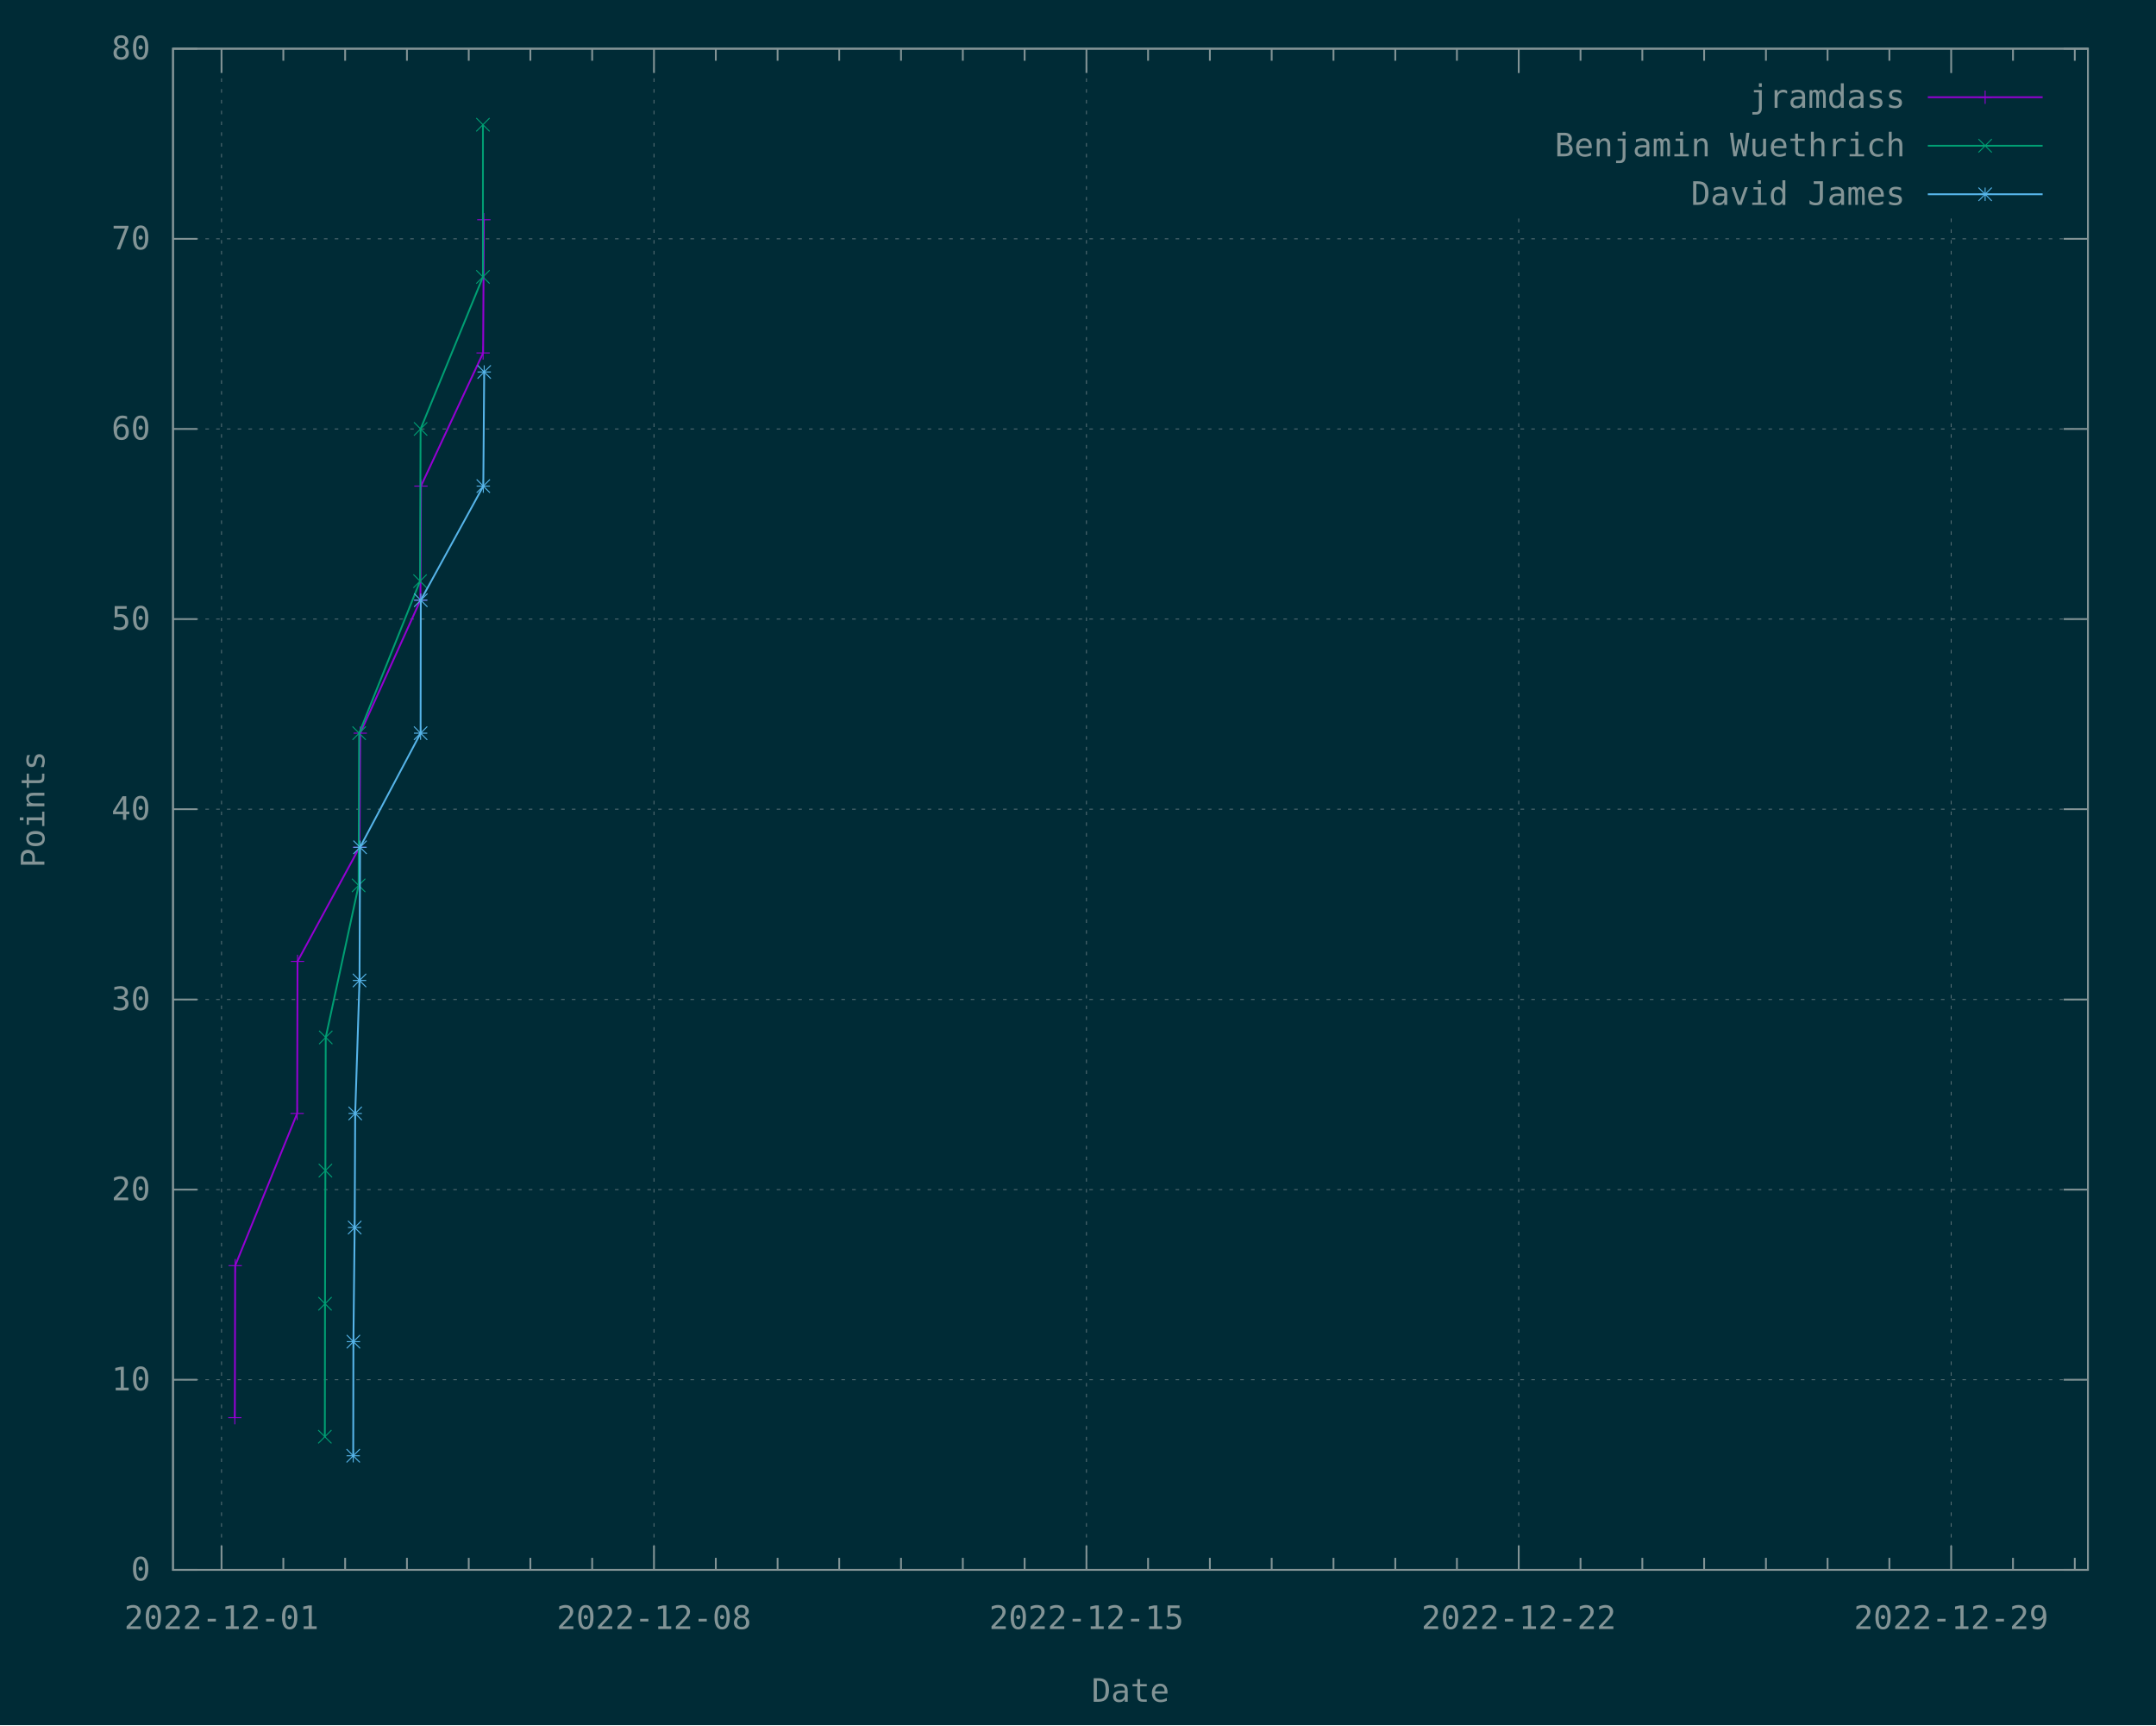
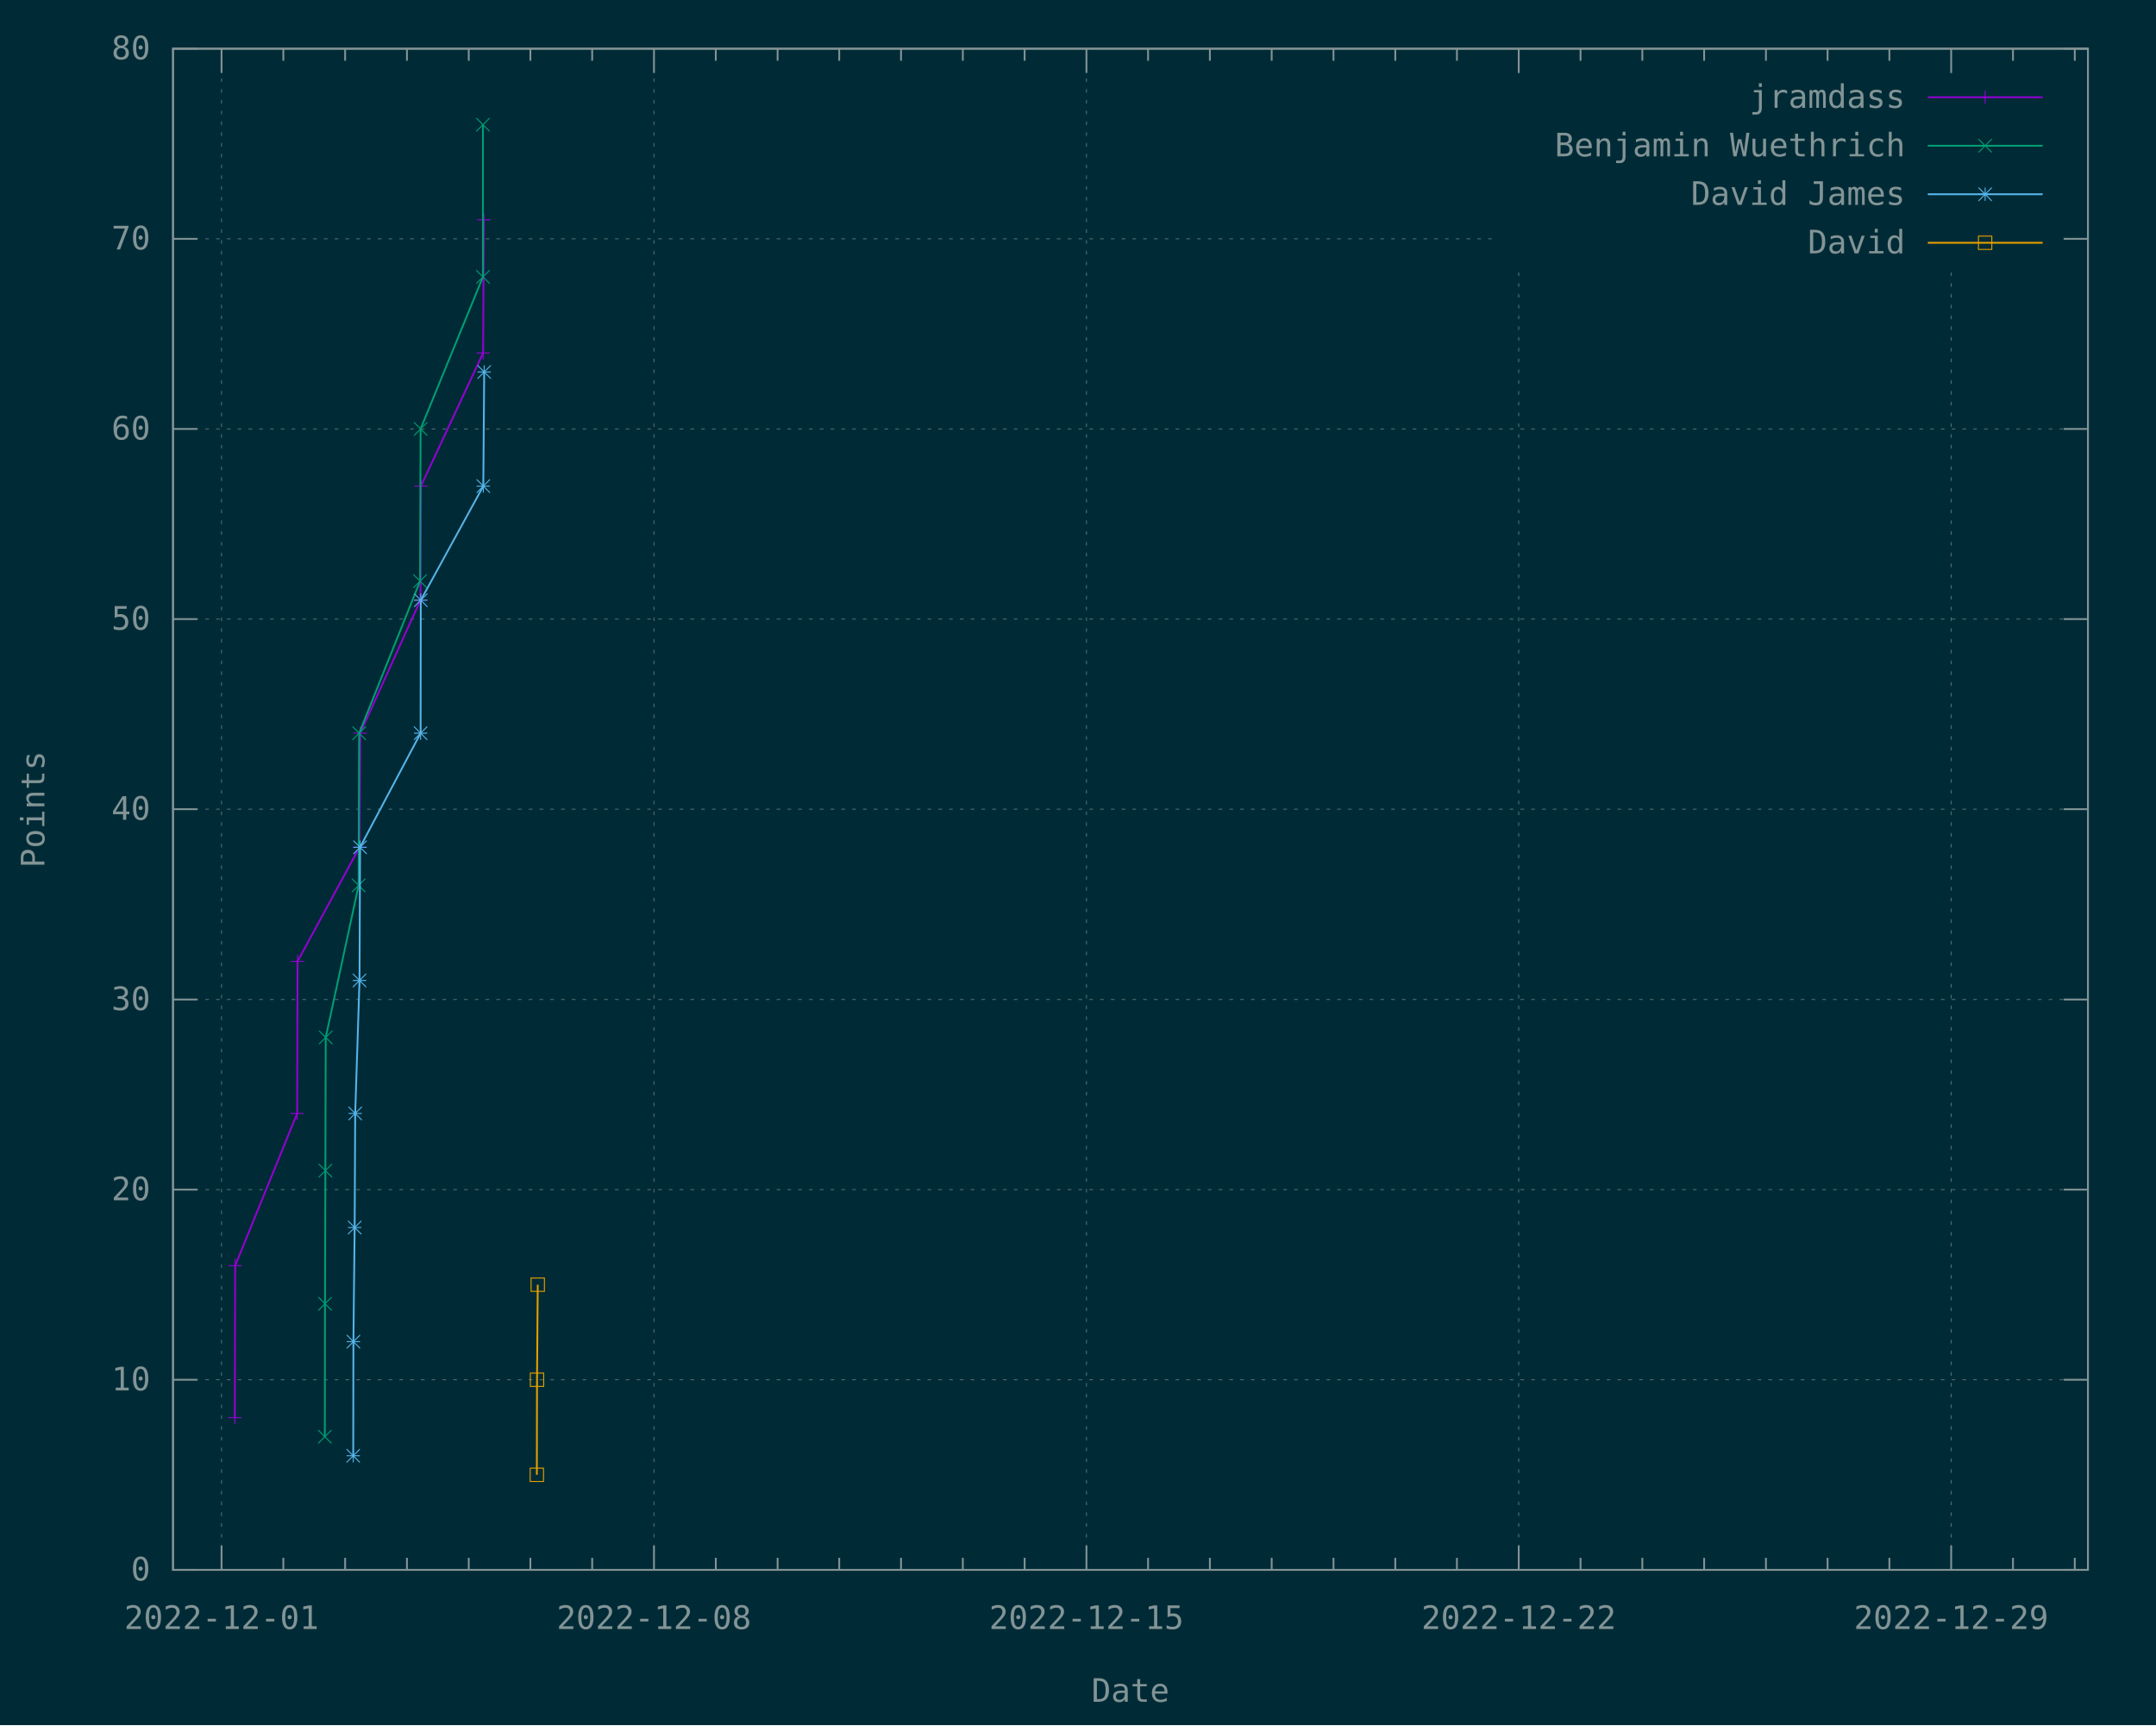
<svg xmlns="http://www.w3.org/2000/svg" xmlns:xlink="http://www.w3.org/1999/xlink" width="1200" height="960" viewBox="0 0 1200 960">
  <g id="gnuplot_canvas">
    <rect x="0" y="0" width="1200" height="960" fill="#002b36" />
    <defs>
      <circle id="gpDot" r="0.5" stroke-width="0.5" stroke="currentColor" />
      <path id="gpPt0" stroke-width="0.148" stroke="currentColor" d="M-1,0 h2 M0,-1 v2" />
      <path id="gpPt1" stroke-width="0.148" stroke="currentColor" d="M-1,-1 L1,1 M1,-1 L-1,1" />
      <path id="gpPt2" stroke-width="0.148" stroke="currentColor" d="M-1,0 L1,0 M0,-1 L0,1 M-1,-1 L1,1 M-1,1 L1,-1" />
      <rect id="gpPt3" stroke-width="0.148" stroke="currentColor" x="-1" y="-1" width="2" height="2" />
      <rect id="gpPt4" stroke-width="0.148" stroke="currentColor" fill="currentColor" x="-1" y="-1" width="2" height="2" />
      <circle id="gpPt5" stroke-width="0.148" stroke="currentColor" cx="0" cy="0" r="1" />
      <use xlink:href="#gpPt5" id="gpPt6" fill="currentColor" stroke="none" />
      <path id="gpPt7" stroke-width="0.148" stroke="currentColor" d="M0,-1.33 L-1.33,0.67 L1.33,0.67 z" />
      <use xlink:href="#gpPt7" id="gpPt8" fill="currentColor" stroke="none" />
      <use xlink:href="#gpPt7" id="gpPt9" stroke="currentColor" transform="rotate(180)" />
      <use xlink:href="#gpPt9" id="gpPt10" fill="currentColor" stroke="none" />
      <use xlink:href="#gpPt3" id="gpPt11" stroke="currentColor" transform="rotate(45)" />
      <use xlink:href="#gpPt11" id="gpPt12" fill="currentColor" stroke="none" />
      <path id="gpPt13" stroke-width="0.148" stroke="currentColor" d="M0,1.330 L1.265,0.411 L0.782,-1.067 L-0.782,-1.076 L-1.265,0.411 z" />
      <use xlink:href="#gpPt13" id="gpPt14" fill="currentColor" stroke="none" />
      <filter id="textbox" filterUnits="objectBoundingBox" x="0" y="0" height="1" width="1">
        <feFlood flood-color="#002B36" flood-opacity="1" result="bgnd" />
        <feComposite in="SourceGraphic" in2="bgnd" operator="atop" />
      </filter>
      <filter id="greybox" filterUnits="objectBoundingBox" x="0" y="0" height="1" width="1">
        <feFlood flood-color="lightgrey" flood-opacity="1" result="grey" />
        <feComposite in="SourceGraphic" in2="grey" operator="atop" />
      </filter>
    </defs>
    <g fill="none" color="#002B36" stroke="currentColor" stroke-width="1.00" stroke-linecap="butt" stroke-linejoin="miter">
</g>
    <g fill="none" color="black" stroke="currentColor" stroke-width="1.00" stroke-linecap="butt" stroke-linejoin="miter">
</g>
    <g fill="none" color="black" stroke="rgb(131, 148, 150)" stroke-width="0.50" stroke-linecap="butt" stroke-linejoin="miter">
</g>
    <g fill="none" color="gray" stroke="currentColor" stroke-width="0.50" stroke-linecap="butt" stroke-linejoin="miter">
      <path stroke="rgb( 88, 110, 117)" stroke-dasharray="2,4" class="gridline" d="M96.3,873.6 L1162.1,873.6  " />
    </g>
    <g fill="none" color="gray" stroke="rgb( 88, 110, 117)" stroke-width="1.00" stroke-linecap="butt" stroke-linejoin="miter">
</g>
    <g fill="none" color="black" stroke="currentColor" stroke-width="1.00" stroke-linecap="butt" stroke-linejoin="miter">
      <path stroke="rgb(131, 148, 150)" d="M96.3,873.6 L109.8,873.6 M1162.1,873.6 L1148.6,873.6  " />
      <g transform="translate(83.7,879.5)" stroke="none" fill="rgb(131,148,150)" font-family="Inconsolata" font-size="18.00" text-anchor="end">
        <text>
          <tspan font-family="Inconsolata"> 0</tspan>
        </text>
      </g>
    </g>
    <g fill="none" color="black" stroke="currentColor" stroke-width="1.00" stroke-linecap="butt" stroke-linejoin="miter">
</g>
    <g fill="none" color="black" stroke="rgb(131, 148, 150)" stroke-width="0.50" stroke-linecap="butt" stroke-linejoin="miter">
</g>
    <g fill="none" color="gray" stroke="currentColor" stroke-width="0.50" stroke-linecap="butt" stroke-linejoin="miter">
      <path stroke="rgb( 88, 110, 117)" stroke-dasharray="2,4" class="gridline" d="M96.3,767.8 L1162.1,767.8  " />
    </g>
    <g fill="none" color="gray" stroke="rgb( 88, 110, 117)" stroke-width="1.00" stroke-linecap="butt" stroke-linejoin="miter">
</g>
    <g fill="none" color="black" stroke="currentColor" stroke-width="1.00" stroke-linecap="butt" stroke-linejoin="miter">
      <path stroke="rgb(131, 148, 150)" d="M96.3,767.8 L109.8,767.8 M1162.1,767.8 L1148.6,767.8  " />
      <g transform="translate(83.7,773.7)" stroke="none" fill="rgb(131,148,150)" font-family="Inconsolata" font-size="18.00" text-anchor="end">
        <text>
          <tspan font-family="Inconsolata"> 10</tspan>
        </text>
      </g>
    </g>
    <g fill="none" color="black" stroke="currentColor" stroke-width="1.00" stroke-linecap="butt" stroke-linejoin="miter">
</g>
    <g fill="none" color="black" stroke="rgb(131, 148, 150)" stroke-width="0.50" stroke-linecap="butt" stroke-linejoin="miter">
</g>
    <g fill="none" color="gray" stroke="currentColor" stroke-width="0.50" stroke-linecap="butt" stroke-linejoin="miter">
      <path stroke="rgb( 88, 110, 117)" stroke-dasharray="2,4" class="gridline" d="M96.3,662.0 L1162.1,662.0  " />
    </g>
    <g fill="none" color="gray" stroke="rgb( 88, 110, 117)" stroke-width="1.00" stroke-linecap="butt" stroke-linejoin="miter">
</g>
    <g fill="none" color="black" stroke="currentColor" stroke-width="1.00" stroke-linecap="butt" stroke-linejoin="miter">
      <path stroke="rgb(131, 148, 150)" d="M96.3,662.0 L109.8,662.0 M1162.1,662.0 L1148.6,662.0  " />
      <g transform="translate(83.7,667.9)" stroke="none" fill="rgb(131,148,150)" font-family="Inconsolata" font-size="18.00" text-anchor="end">
        <text>
          <tspan font-family="Inconsolata"> 20</tspan>
        </text>
      </g>
    </g>
    <g fill="none" color="black" stroke="currentColor" stroke-width="1.00" stroke-linecap="butt" stroke-linejoin="miter">
</g>
    <g fill="none" color="black" stroke="rgb(131, 148, 150)" stroke-width="0.50" stroke-linecap="butt" stroke-linejoin="miter">
</g>
    <g fill="none" color="gray" stroke="currentColor" stroke-width="0.50" stroke-linecap="butt" stroke-linejoin="miter">
      <path stroke="rgb( 88, 110, 117)" stroke-dasharray="2,4" class="gridline" d="M96.3,556.2 L1162.1,556.2  " />
    </g>
    <g fill="none" color="gray" stroke="rgb( 88, 110, 117)" stroke-width="1.00" stroke-linecap="butt" stroke-linejoin="miter">
</g>
    <g fill="none" color="black" stroke="currentColor" stroke-width="1.00" stroke-linecap="butt" stroke-linejoin="miter">
      <path stroke="rgb(131, 148, 150)" d="M96.3,556.2 L109.8,556.2 M1162.1,556.2 L1148.6,556.2  " />
      <g transform="translate(83.7,562.1)" stroke="none" fill="rgb(131,148,150)" font-family="Inconsolata" font-size="18.00" text-anchor="end">
        <text>
          <tspan font-family="Inconsolata"> 30</tspan>
        </text>
      </g>
    </g>
    <g fill="none" color="black" stroke="currentColor" stroke-width="1.00" stroke-linecap="butt" stroke-linejoin="miter">
</g>
    <g fill="none" color="black" stroke="rgb(131, 148, 150)" stroke-width="0.50" stroke-linecap="butt" stroke-linejoin="miter">
</g>
    <g fill="none" color="gray" stroke="currentColor" stroke-width="0.50" stroke-linecap="butt" stroke-linejoin="miter">
      <path stroke="rgb( 88, 110, 117)" stroke-dasharray="2,4" class="gridline" d="M96.3,450.3 L1162.1,450.3  " />
    </g>
    <g fill="none" color="gray" stroke="rgb( 88, 110, 117)" stroke-width="1.00" stroke-linecap="butt" stroke-linejoin="miter">
</g>
    <g fill="none" color="black" stroke="currentColor" stroke-width="1.00" stroke-linecap="butt" stroke-linejoin="miter">
      <path stroke="rgb(131, 148, 150)" d="M96.3,450.3 L109.8,450.3 M1162.1,450.3 L1148.6,450.3  " />
      <g transform="translate(83.7,456.2)" stroke="none" fill="rgb(131,148,150)" font-family="Inconsolata" font-size="18.00" text-anchor="end">
        <text>
          <tspan font-family="Inconsolata"> 40</tspan>
        </text>
      </g>
    </g>
    <g fill="none" color="black" stroke="currentColor" stroke-width="1.00" stroke-linecap="butt" stroke-linejoin="miter">
</g>
    <g fill="none" color="black" stroke="rgb(131, 148, 150)" stroke-width="0.50" stroke-linecap="butt" stroke-linejoin="miter">
</g>
    <g fill="none" color="gray" stroke="currentColor" stroke-width="0.50" stroke-linecap="butt" stroke-linejoin="miter">
      <path stroke="rgb( 88, 110, 117)" stroke-dasharray="2,4" class="gridline" d="M96.3,344.5 L1162.1,344.5  " />
    </g>
    <g fill="none" color="gray" stroke="rgb( 88, 110, 117)" stroke-width="1.00" stroke-linecap="butt" stroke-linejoin="miter">
</g>
    <g fill="none" color="black" stroke="currentColor" stroke-width="1.00" stroke-linecap="butt" stroke-linejoin="miter">
      <path stroke="rgb(131, 148, 150)" d="M96.3,344.5 L109.8,344.5 M1162.1,344.5 L1148.6,344.5  " />
      <g transform="translate(83.7,350.4)" stroke="none" fill="rgb(131,148,150)" font-family="Inconsolata" font-size="18.00" text-anchor="end">
        <text>
          <tspan font-family="Inconsolata"> 50</tspan>
        </text>
      </g>
    </g>
    <g fill="none" color="black" stroke="currentColor" stroke-width="1.00" stroke-linecap="butt" stroke-linejoin="miter">
</g>
    <g fill="none" color="black" stroke="rgb(131, 148, 150)" stroke-width="0.50" stroke-linecap="butt" stroke-linejoin="miter">
</g>
    <g fill="none" color="gray" stroke="currentColor" stroke-width="0.50" stroke-linecap="butt" stroke-linejoin="miter">
      <path stroke="rgb( 88, 110, 117)" stroke-dasharray="2,4" class="gridline" d="M96.3,238.7 L1162.1,238.7  " />
    </g>
    <g fill="none" color="gray" stroke="rgb( 88, 110, 117)" stroke-width="1.00" stroke-linecap="butt" stroke-linejoin="miter">
</g>
    <g fill="none" color="black" stroke="currentColor" stroke-width="1.00" stroke-linecap="butt" stroke-linejoin="miter">
      <path stroke="rgb(131, 148, 150)" d="M96.3,238.7 L109.8,238.7 M1162.1,238.7 L1148.6,238.7  " />
      <g transform="translate(83.7,244.6)" stroke="none" fill="rgb(131,148,150)" font-family="Inconsolata" font-size="18.00" text-anchor="end">
        <text>
          <tspan font-family="Inconsolata"> 60</tspan>
        </text>
      </g>
    </g>
    <g fill="none" color="black" stroke="currentColor" stroke-width="1.00" stroke-linecap="butt" stroke-linejoin="miter">
</g>
    <g fill="none" color="black" stroke="rgb(131, 148, 150)" stroke-width="0.50" stroke-linecap="butt" stroke-linejoin="miter">
</g>
    <g fill="none" color="gray" stroke="currentColor" stroke-width="0.50" stroke-linecap="butt" stroke-linejoin="miter">
-       <path stroke="rgb( 88, 110, 117)" stroke-dasharray="2,4" class="gridline" d="M96.3,132.9 L1162.1,132.9  " />
+       <path stroke="rgb( 88, 110, 117)" stroke-dasharray="2,4" class="gridline" d="M96.3,132.9 L833.6,132.9 M1149.5,132.9 L1162.1,132.9  " />
    </g>
    <g fill="none" color="gray" stroke="rgb( 88, 110, 117)" stroke-width="1.00" stroke-linecap="butt" stroke-linejoin="miter">
</g>
    <g fill="none" color="black" stroke="currentColor" stroke-width="1.00" stroke-linecap="butt" stroke-linejoin="miter">
      <path stroke="rgb(131, 148, 150)" d="M96.3,132.9 L109.8,132.9 M1162.1,132.9 L1148.6,132.9  " />
      <g transform="translate(83.7,138.8)" stroke="none" fill="rgb(131,148,150)" font-family="Inconsolata" font-size="18.00" text-anchor="end">
        <text>
          <tspan font-family="Inconsolata"> 70</tspan>
        </text>
      </g>
    </g>
    <g fill="none" color="black" stroke="currentColor" stroke-width="1.00" stroke-linecap="butt" stroke-linejoin="miter">
</g>
    <g fill="none" color="black" stroke="rgb(131, 148, 150)" stroke-width="0.50" stroke-linecap="butt" stroke-linejoin="miter">
</g>
    <g fill="none" color="gray" stroke="currentColor" stroke-width="0.50" stroke-linecap="butt" stroke-linejoin="miter">
      <path stroke="rgb( 88, 110, 117)" stroke-dasharray="2,4" class="gridline" d="M96.3,27.1 L1162.1,27.1  " />
    </g>
    <g fill="none" color="gray" stroke="rgb( 88, 110, 117)" stroke-width="1.00" stroke-linecap="butt" stroke-linejoin="miter">
</g>
    <g fill="none" color="black" stroke="currentColor" stroke-width="1.00" stroke-linecap="butt" stroke-linejoin="miter">
      <path stroke="rgb(131, 148, 150)" d="M96.3,27.1 L109.8,27.1 M1162.1,27.1 L1148.6,27.1  " />
      <g transform="translate(83.7,33.0)" stroke="none" fill="rgb(131,148,150)" font-family="Inconsolata" font-size="18.00" text-anchor="end">
        <text>
          <tspan font-family="Inconsolata"> 80</tspan>
        </text>
      </g>
    </g>
    <g fill="none" color="black" stroke="currentColor" stroke-width="1.00" stroke-linecap="butt" stroke-linejoin="miter">
</g>
    <g fill="none" color="black" stroke="rgb(131, 148, 150)" stroke-width="0.50" stroke-linecap="butt" stroke-linejoin="miter">
</g>
    <g fill="none" color="gray" stroke="currentColor" stroke-width="0.50" stroke-linecap="butt" stroke-linejoin="miter">
      <path stroke="rgb( 88, 110, 117)" stroke-dasharray="2,4" class="gridline" d="M123.3,873.6 L123.3,27.1  " />
    </g>
    <g fill="none" color="gray" stroke="rgb( 88, 110, 117)" stroke-width="1.00" stroke-linecap="butt" stroke-linejoin="miter">
</g>
    <g fill="none" color="black" stroke="currentColor" stroke-width="1.00" stroke-linecap="butt" stroke-linejoin="miter">
      <path stroke="rgb(131, 148, 150)" d="M123.3,873.6 L123.3,860.1 M123.3,27.1 L123.3,40.6  " />
      <g transform="translate(123.3,906.5)" stroke="none" fill="rgb(131,148,150)" font-family="Inconsolata" font-size="18.00" text-anchor="middle">
        <text>
          <tspan font-family="Inconsolata">2022-12-01</tspan>
        </text>
      </g>
    </g>
    <g fill="none" color="black" stroke="currentColor" stroke-width="1.00" stroke-linecap="butt" stroke-linejoin="miter">
      <path stroke="rgb(131, 148, 150)" d="M157.7,873.6 L157.7,866.9 M157.7,27.1 L157.7,33.8 M192.1,873.6 L192.1,866.9 M192.1,27.1 L192.1,33.8   M226.5,873.6 L226.5,866.9 M226.5,27.1 L226.5,33.8 M260.9,873.6 L260.9,866.9 M260.9,27.1 L260.9,33.8   M295.2,873.6 L295.2,866.9 M295.2,27.1 L295.2,33.8 M329.6,873.6 L329.6,866.9 M329.6,27.1 L329.6,33.8    " />
    </g>
    <g fill="none" color="black" stroke="rgb(131, 148, 150)" stroke-width="0.50" stroke-linecap="butt" stroke-linejoin="miter">
</g>
    <g fill="none" color="gray" stroke="currentColor" stroke-width="0.50" stroke-linecap="butt" stroke-linejoin="miter">
      <path stroke="rgb( 88, 110, 117)" stroke-dasharray="2,4" class="gridline" d="M364.0,873.6 L364.0,27.1  " />
    </g>
    <g fill="none" color="gray" stroke="rgb( 88, 110, 117)" stroke-width="1.00" stroke-linecap="butt" stroke-linejoin="miter">
</g>
    <g fill="none" color="black" stroke="currentColor" stroke-width="1.00" stroke-linecap="butt" stroke-linejoin="miter">
      <path stroke="rgb(131, 148, 150)" d="M364.0,873.6 L364.0,860.1 M364.0,27.1 L364.0,40.6  " />
      <g transform="translate(364.0,906.5)" stroke="none" fill="rgb(131,148,150)" font-family="Inconsolata" font-size="18.00" text-anchor="middle">
        <text>
          <tspan font-family="Inconsolata">2022-12-08</tspan>
        </text>
      </g>
    </g>
    <g fill="none" color="black" stroke="currentColor" stroke-width="1.00" stroke-linecap="butt" stroke-linejoin="miter">
      <path stroke="rgb(131, 148, 150)" d="M398.4,873.6 L398.4,866.9 M398.4,27.1 L398.4,33.8 M432.8,873.6 L432.8,866.9 M432.8,27.1 L432.8,33.8   M467.1,873.6 L467.1,866.9 M467.1,27.1 L467.1,33.8 M501.5,873.6 L501.5,866.9 M501.5,27.1 L501.5,33.8   M535.9,873.6 L535.9,866.9 M535.9,27.1 L535.9,33.8 M570.3,873.6 L570.3,866.9 M570.3,27.1 L570.3,33.8    " />
    </g>
    <g fill="none" color="black" stroke="rgb(131, 148, 150)" stroke-width="0.50" stroke-linecap="butt" stroke-linejoin="miter">
</g>
    <g fill="none" color="gray" stroke="currentColor" stroke-width="0.50" stroke-linecap="butt" stroke-linejoin="miter">
      <path stroke="rgb( 88, 110, 117)" stroke-dasharray="2,4" class="gridline" d="M604.7,873.6 L604.7,27.1  " />
    </g>
    <g fill="none" color="gray" stroke="rgb( 88, 110, 117)" stroke-width="1.00" stroke-linecap="butt" stroke-linejoin="miter">
</g>
    <g fill="none" color="black" stroke="currentColor" stroke-width="1.00" stroke-linecap="butt" stroke-linejoin="miter">
      <path stroke="rgb(131, 148, 150)" d="M604.7,873.6 L604.7,860.1 M604.7,27.1 L604.7,40.6  " />
      <g transform="translate(604.7,906.5)" stroke="none" fill="rgb(131,148,150)" font-family="Inconsolata" font-size="18.00" text-anchor="middle">
        <text>
          <tspan font-family="Inconsolata">2022-12-15</tspan>
        </text>
      </g>
    </g>
    <g fill="none" color="black" stroke="currentColor" stroke-width="1.00" stroke-linecap="butt" stroke-linejoin="miter">
      <path stroke="rgb(131, 148, 150)" d="M639.0,873.6 L639.0,866.9 M639.0,27.1 L639.0,33.8 M673.4,873.6 L673.4,866.9 M673.4,27.1 L673.4,33.8   M707.8,873.6 L707.8,866.9 M707.8,27.1 L707.8,33.8 M742.2,873.6 L742.2,866.9 M742.2,27.1 L742.2,33.8   M776.6,873.6 L776.6,866.9 M776.6,27.1 L776.6,33.8 M810.9,873.6 L810.9,866.9 M810.9,27.1 L810.9,33.8    " />
    </g>
    <g fill="none" color="black" stroke="rgb(131, 148, 150)" stroke-width="0.50" stroke-linecap="butt" stroke-linejoin="miter">
</g>
    <g fill="none" color="gray" stroke="currentColor" stroke-width="0.50" stroke-linecap="butt" stroke-linejoin="miter">
-       <path stroke="rgb( 88, 110, 117)" stroke-dasharray="2,4" class="gridline" d="M845.3,873.6 L845.3,121.6 M845.3,40.6 L845.3,27.1  " />
+       <path stroke="rgb( 88, 110, 117)" stroke-dasharray="2,4" class="gridline" d="M845.3,873.6 L845.3,148.6 M845.3,40.6 L845.3,27.1  " />
    </g>
    <g fill="none" color="gray" stroke="rgb( 88, 110, 117)" stroke-width="1.00" stroke-linecap="butt" stroke-linejoin="miter">
</g>
    <g fill="none" color="black" stroke="currentColor" stroke-width="1.00" stroke-linecap="butt" stroke-linejoin="miter">
      <path stroke="rgb(131, 148, 150)" d="M845.3,873.6 L845.3,860.1 M845.3,27.1 L845.3,40.6  " />
      <g transform="translate(845.3,906.5)" stroke="none" fill="rgb(131,148,150)" font-family="Inconsolata" font-size="18.00" text-anchor="middle">
        <text>
          <tspan font-family="Inconsolata">2022-12-22</tspan>
        </text>
      </g>
    </g>
    <g fill="none" color="black" stroke="currentColor" stroke-width="1.00" stroke-linecap="butt" stroke-linejoin="miter">
      <path stroke="rgb(131, 148, 150)" d="M879.7,873.6 L879.7,866.9 M879.7,27.1 L879.7,33.8 M914.1,873.6 L914.1,866.9 M914.1,27.1 L914.1,33.8   M948.5,873.6 L948.5,866.9 M948.5,27.1 L948.5,33.8 M982.9,873.6 L982.9,866.9 M982.9,27.1 L982.9,33.8   M1017.2,873.6 L1017.2,866.9 M1017.2,27.1 L1017.2,33.8 M1051.6,873.6 L1051.6,866.9 M1051.6,27.1 L1051.6,33.8    " />
    </g>
    <g fill="none" color="black" stroke="rgb(131, 148, 150)" stroke-width="0.50" stroke-linecap="butt" stroke-linejoin="miter">
</g>
    <g fill="none" color="gray" stroke="currentColor" stroke-width="0.50" stroke-linecap="butt" stroke-linejoin="miter">
-       <path stroke="rgb( 88, 110, 117)" stroke-dasharray="2,4" class="gridline" d="M1086.0,873.6 L1086.0,121.6 M1086.0,40.6 L1086.0,27.1  " />
+       <path stroke="rgb( 88, 110, 117)" stroke-dasharray="2,4" class="gridline" d="M1086.0,873.6 L1086.0,148.6 M1086.0,40.6 L1086.0,27.1  " />
    </g>
    <g fill="none" color="gray" stroke="rgb( 88, 110, 117)" stroke-width="1.00" stroke-linecap="butt" stroke-linejoin="miter">
</g>
    <g fill="none" color="black" stroke="currentColor" stroke-width="1.00" stroke-linecap="butt" stroke-linejoin="miter">
      <path stroke="rgb(131, 148, 150)" d="M1086.0,873.6 L1086.0,860.1 M1086.0,27.1 L1086.0,40.6  " />
      <g transform="translate(1086.0,906.5)" stroke="none" fill="rgb(131,148,150)" font-family="Inconsolata" font-size="18.00" text-anchor="middle">
        <text>
          <tspan font-family="Inconsolata">2022-12-29</tspan>
        </text>
      </g>
    </g>
    <g fill="none" color="black" stroke="currentColor" stroke-width="1.00" stroke-linecap="butt" stroke-linejoin="miter">
      <path stroke="rgb(131, 148, 150)" d="M1120.4,873.6 L1120.4,866.9 M1120.4,27.1 L1120.4,33.8 M1154.8,873.6 L1154.8,866.9 M1154.8,27.1 L1154.8,33.8    " />
    </g>
    <g fill="none" color="black" stroke="currentColor" stroke-width="1.00" stroke-linecap="butt" stroke-linejoin="miter">
      <path stroke="rgb(131, 148, 150)" d="M96.3,27.1 L96.3,873.6 L1162.1,873.6 L1162.1,27.1 L96.3,27.1 Z  " />
    </g>
    <g fill="none" color="black" stroke="currentColor" stroke-width="1.00" stroke-linecap="butt" stroke-linejoin="miter">
      <g transform="translate(24.7,450.4) rotate(270)" stroke="none" fill="rgb(131,148,150)" font-family="Inconsolata" font-size="18.00" text-anchor="middle">
        <text>
          <tspan font-family="Inconsolata">Points</tspan>
        </text>
      </g>
    </g>
    <g fill="none" color="black" stroke="currentColor" stroke-width="1.00" stroke-linecap="butt" stroke-linejoin="miter">
      <g transform="translate(629.2,947.0)" stroke="none" fill="rgb(131,148,150)" font-family="Inconsolata" font-size="18.00" text-anchor="middle">
        <text>
          <tspan font-family="Inconsolata">Date</tspan>
        </text>
      </g>
    </g>
    <g fill="none" color="black" stroke="currentColor" stroke-width="1.00" stroke-linecap="butt" stroke-linejoin="miter">
</g>
    <g id="gnuplot_plot_1">
      <g fill="none" color="black" stroke="currentColor" stroke-width="1.00" stroke-linecap="butt" stroke-linejoin="miter">
        <g transform="translate(1060.4,60.0)" stroke="none" fill="rgb(131,148,150)" font-family="Inconsolata" font-size="18.00" text-anchor="end">
          <text>
            <tspan font-family="Inconsolata">jramdass</tspan>
          </text>
        </g>
      </g>
      <g fill="none" color="black" stroke="currentColor" stroke-width="1.00" stroke-linecap="butt" stroke-linejoin="miter">
        <path stroke="rgb(148,   0, 211)" d="M1073.0,54.1 L1136.9,54.1 M130.7,788.9 L130.9,704.3 L165.4,619.6 L165.6,535.0 L200.1,471.5 L200.5,408.0   L234.0,334.0 L234.3,270.5 L268.9,196.4 L269.3,122.3  " />
        <use xlink:href="#gpPt0" transform="translate(130.7,788.9) scale(3.71)" color="rgb(148,   0, 211)" />
        <use xlink:href="#gpPt0" transform="translate(130.9,704.3) scale(3.71)" color="rgb(148,   0, 211)" />
        <use xlink:href="#gpPt0" transform="translate(165.4,619.6) scale(3.71)" color="rgb(148,   0, 211)" />
        <use xlink:href="#gpPt0" transform="translate(165.6,535.0) scale(3.71)" color="rgb(148,   0, 211)" />
        <use xlink:href="#gpPt0" transform="translate(200.1,471.5) scale(3.71)" color="rgb(148,   0, 211)" />
        <use xlink:href="#gpPt0" transform="translate(200.5,408.0) scale(3.71)" color="rgb(148,   0, 211)" />
        <use xlink:href="#gpPt0" transform="translate(234.0,334.0) scale(3.71)" color="rgb(148,   0, 211)" />
        <use xlink:href="#gpPt0" transform="translate(234.3,270.5) scale(3.71)" color="rgb(148,   0, 211)" />
        <use xlink:href="#gpPt0" transform="translate(268.9,196.4) scale(3.71)" color="rgb(148,   0, 211)" />
        <use xlink:href="#gpPt0" transform="translate(269.3,122.3) scale(3.71)" color="rgb(148,   0, 211)" />
        <use xlink:href="#gpPt0" transform="translate(1104.9,54.1) scale(3.71)" color="rgb(148,   0, 211)" />
      </g>
    </g>
    <g id="gnuplot_plot_2">
      <g fill="none" color="black" stroke="currentColor" stroke-width="1.00" stroke-linecap="butt" stroke-linejoin="miter">
        <g transform="translate(1060.4,87.0)" stroke="none" fill="rgb(131,148,150)" font-family="Inconsolata" font-size="18.00" text-anchor="end">
          <text>
            <tspan font-family="Inconsolata">Benjamin Wuethrich</tspan>
          </text>
        </g>
      </g>
      <g fill="none" color="black" stroke="currentColor" stroke-width="1.00" stroke-linecap="butt" stroke-linejoin="miter">
        <path stroke="rgb(  0, 158, 115)" d="M1073.0,81.1 L1136.9,81.1 M180.8,799.5 L180.9,725.5 L181.1,651.4 L181.3,577.3 L199.6,492.7 L199.9,408.0   L233.8,323.4 L234.1,238.7 L268.8,154.1 L268.8,69.4  " />
        <use xlink:href="#gpPt1" transform="translate(180.8,799.5) scale(3.71)" color="rgb(  0, 158, 115)" />
        <use xlink:href="#gpPt1" transform="translate(180.9,725.5) scale(3.71)" color="rgb(  0, 158, 115)" />
        <use xlink:href="#gpPt1" transform="translate(181.1,651.4) scale(3.71)" color="rgb(  0, 158, 115)" />
        <use xlink:href="#gpPt1" transform="translate(181.3,577.3) scale(3.71)" color="rgb(  0, 158, 115)" />
        <use xlink:href="#gpPt1" transform="translate(199.6,492.7) scale(3.71)" color="rgb(  0, 158, 115)" />
        <use xlink:href="#gpPt1" transform="translate(199.9,408.0) scale(3.71)" color="rgb(  0, 158, 115)" />
        <use xlink:href="#gpPt1" transform="translate(233.8,323.4) scale(3.71)" color="rgb(  0, 158, 115)" />
        <use xlink:href="#gpPt1" transform="translate(234.1,238.7) scale(3.71)" color="rgb(  0, 158, 115)" />
        <use xlink:href="#gpPt1" transform="translate(268.8,154.1) scale(3.71)" color="rgb(  0, 158, 115)" />
        <use xlink:href="#gpPt1" transform="translate(268.8,69.4) scale(3.71)" color="rgb(  0, 158, 115)" />
        <use xlink:href="#gpPt1" transform="translate(1104.9,81.1) scale(3.71)" color="rgb(  0, 158, 115)" />
      </g>
    </g>
    <g id="gnuplot_plot_3">
      <g fill="none" color="black" stroke="currentColor" stroke-width="1.00" stroke-linecap="butt" stroke-linejoin="miter">
        <g transform="translate(1060.4,114.0)" stroke="none" fill="rgb(131,148,150)" font-family="Inconsolata" font-size="18.00" text-anchor="end">
          <text>
            <tspan font-family="Inconsolata">David James</tspan>
          </text>
        </g>
      </g>
      <g fill="none" color="black" stroke="currentColor" stroke-width="1.00" stroke-linecap="butt" stroke-linejoin="miter">
        <path stroke="rgb( 86, 180, 233)" d="M1073.0,108.1 L1136.9,108.1 M196.6,810.1 L196.7,746.6 L197.4,683.1 L197.7,619.6 L200.1,545.6 L200.4,471.5   L234.1,408.0 L234.2,334.0 L269.0,270.5 L269.5,207.0  " />
        <use xlink:href="#gpPt2" transform="translate(196.6,810.1) scale(3.71)" color="rgb( 86, 180, 233)" />
        <use xlink:href="#gpPt2" transform="translate(196.7,746.6) scale(3.71)" color="rgb( 86, 180, 233)" />
        <use xlink:href="#gpPt2" transform="translate(197.4,683.1) scale(3.71)" color="rgb( 86, 180, 233)" />
        <use xlink:href="#gpPt2" transform="translate(197.7,619.6) scale(3.71)" color="rgb( 86, 180, 233)" />
        <use xlink:href="#gpPt2" transform="translate(200.1,545.6) scale(3.71)" color="rgb( 86, 180, 233)" />
        <use xlink:href="#gpPt2" transform="translate(200.4,471.5) scale(3.71)" color="rgb( 86, 180, 233)" />
        <use xlink:href="#gpPt2" transform="translate(234.1,408.0) scale(3.71)" color="rgb( 86, 180, 233)" />
        <use xlink:href="#gpPt2" transform="translate(234.2,334.0) scale(3.71)" color="rgb( 86, 180, 233)" />
        <use xlink:href="#gpPt2" transform="translate(269.0,270.5) scale(3.71)" color="rgb( 86, 180, 233)" />
        <use xlink:href="#gpPt2" transform="translate(269.5,207.0) scale(3.71)" color="rgb( 86, 180, 233)" />
        <use xlink:href="#gpPt2" transform="translate(1104.9,108.1) scale(3.71)" color="rgb( 86, 180, 233)" />
      </g>
    </g>
-     <g fill="none" color="#002B36" stroke="rgb( 86, 180, 233)" stroke-width="2.00" stroke-linecap="butt" stroke-linejoin="miter">
+     <g id="gnuplot_plot_4">
+       <g fill="none" color="black" stroke="currentColor" stroke-width="1.00" stroke-linecap="butt" stroke-linejoin="miter">
+         <g transform="translate(1060.4,141.0)" stroke="none" fill="rgb(131,148,150)" font-family="Inconsolata" font-size="18.00" text-anchor="end">
+           <text>
+             <tspan font-family="Inconsolata">David</tspan>
+           </text>
+         </g>
+       </g>
+       <g fill="none" color="black" stroke="currentColor" stroke-width="1.00" stroke-linecap="butt" stroke-linejoin="miter">
+         <path stroke="rgb(230, 159,   0)" d="M1073.0,135.1 L1136.9,135.1 M298.8,820.7 L298.9,767.8 L299.3,714.9  " />
+         <use xlink:href="#gpPt3" transform="translate(298.8,820.7) scale(3.71)" color="rgb(230, 159,   0)" />
+         <use xlink:href="#gpPt3" transform="translate(298.9,767.8) scale(3.71)" color="rgb(230, 159,   0)" />
+         <use xlink:href="#gpPt3" transform="translate(299.3,714.9) scale(3.71)" color="rgb(230, 159,   0)" />
+         <use xlink:href="#gpPt3" transform="translate(1104.9,135.1) scale(3.71)" color="rgb(230, 159,   0)" />
+       </g>
+     </g>
+     <g fill="none" color="#002B36" stroke="rgb(230, 159,   0)" stroke-width="2.00" stroke-linecap="butt" stroke-linejoin="miter">
</g>
    <g fill="none" color="black" stroke="currentColor" stroke-width="2.00" stroke-linecap="butt" stroke-linejoin="miter">
</g>
    <g fill="none" color="black" stroke="black" stroke-width="1.00" stroke-linecap="butt" stroke-linejoin="miter">
</g>
    <g fill="none" color="black" stroke="currentColor" stroke-width="1.00" stroke-linecap="butt" stroke-linejoin="miter">
      <path stroke="rgb(131, 148, 150)" d="M96.3,27.1 L96.3,873.6 L1162.1,873.6 L1162.1,27.1 L96.3,27.1 Z  " />
    </g>
    <g fill="none" color="black" stroke="currentColor" stroke-width="1.00" stroke-linecap="butt" stroke-linejoin="miter">
</g>
  </g>
</svg>
